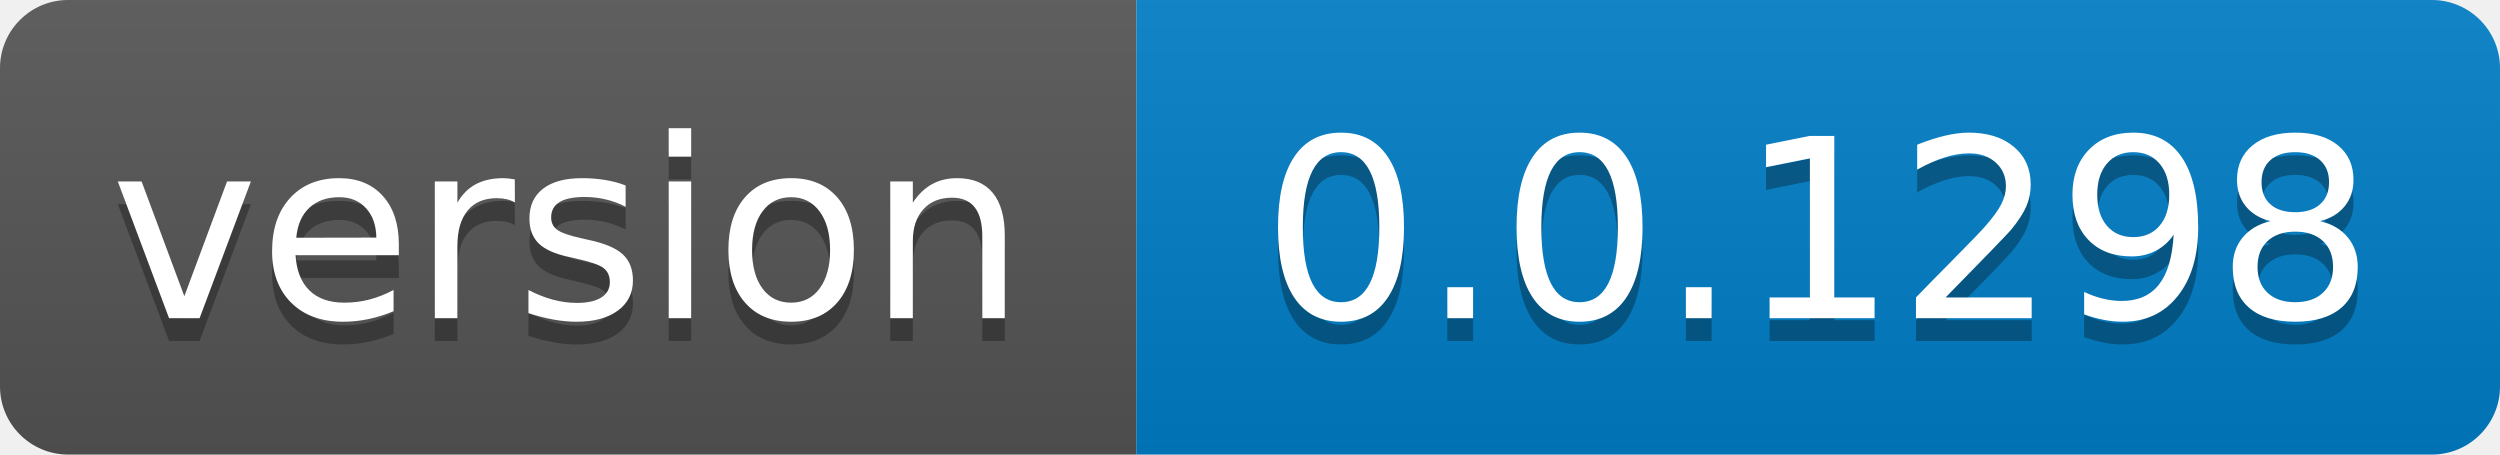
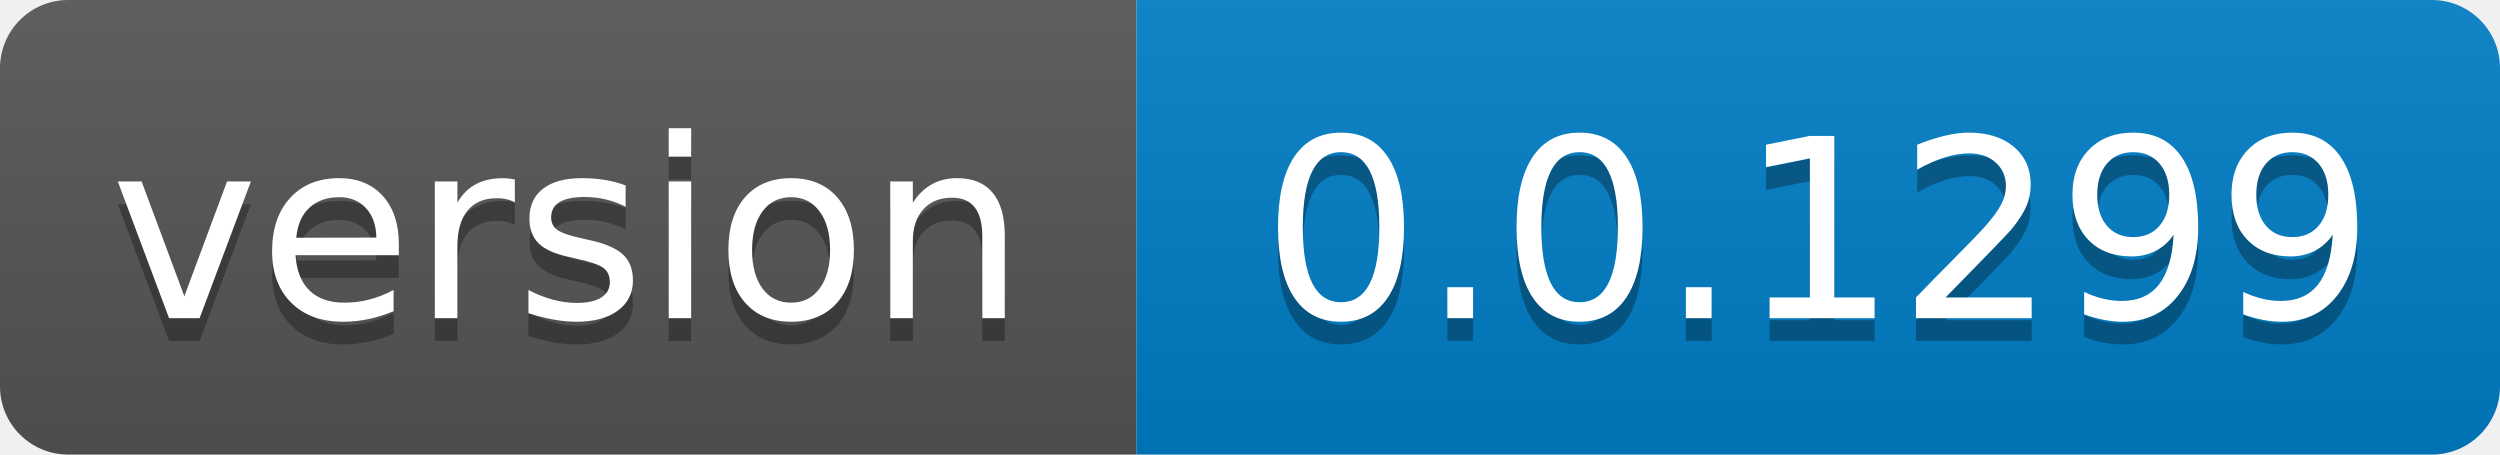
- <svg xmlns="http://www.w3.org/2000/svg" width="110" height="20" role="img" aria-label="version: 0.0.1298">
+ <svg xmlns="http://www.w3.org/2000/svg" width="110" height="20" role="img" aria-label="version: 0.0.1299">
  <linearGradient id="s" x2="0" y2="100%">
    <stop offset="0" stop-color="#bbb" stop-opacity=".1" />
    <stop offset="1" stop-opacity=".1" />
  </linearGradient>
  <clipPath id="r">
    <rect width="110" height="20" rx="3" fill="#fff" />
  </clipPath>
  <g clip-path="url(#r)">
    <rect width="50" height="20" fill="#555" />
    <rect x="50" width="60" height="20" fill="#007ec6" />
    <rect width="110" height="20" fill="url(#s)" />
  </g>
  <g fill="#fff" text-anchor="middle" font-family="Verdana,Geneva,DejaVu Sans,sans-serif" text-rendering="geometricPrecision" font-size="110">
    <text aria-hidden="true" x="250.0" transform="scale(.1)" textLength="400" y="150" fill="#010101" fill-opacity=".3">version</text>
    <text x="250.0" transform="scale(.1)" textLength="400" y="140" fill="#fff">version</text>
-     <text aria-hidden="true" x="800.0" transform="scale(.1)" textLength="500" y="150" fill="#010101" fill-opacity=".3">0.0.1298</text>
-     <text x="800.0" transform="scale(.1)" textLength="500" y="140" fill="#fff">0.0.1298</text>
+     <text aria-hidden="true" x="800.0" transform="scale(.1)" textLength="500" y="150" fill="#010101" fill-opacity=".3">0.0.1299</text>
+     <text x="800.0" transform="scale(.1)" textLength="500" y="140" fill="#fff">0.0.1299</text>
  </g>
</svg>
